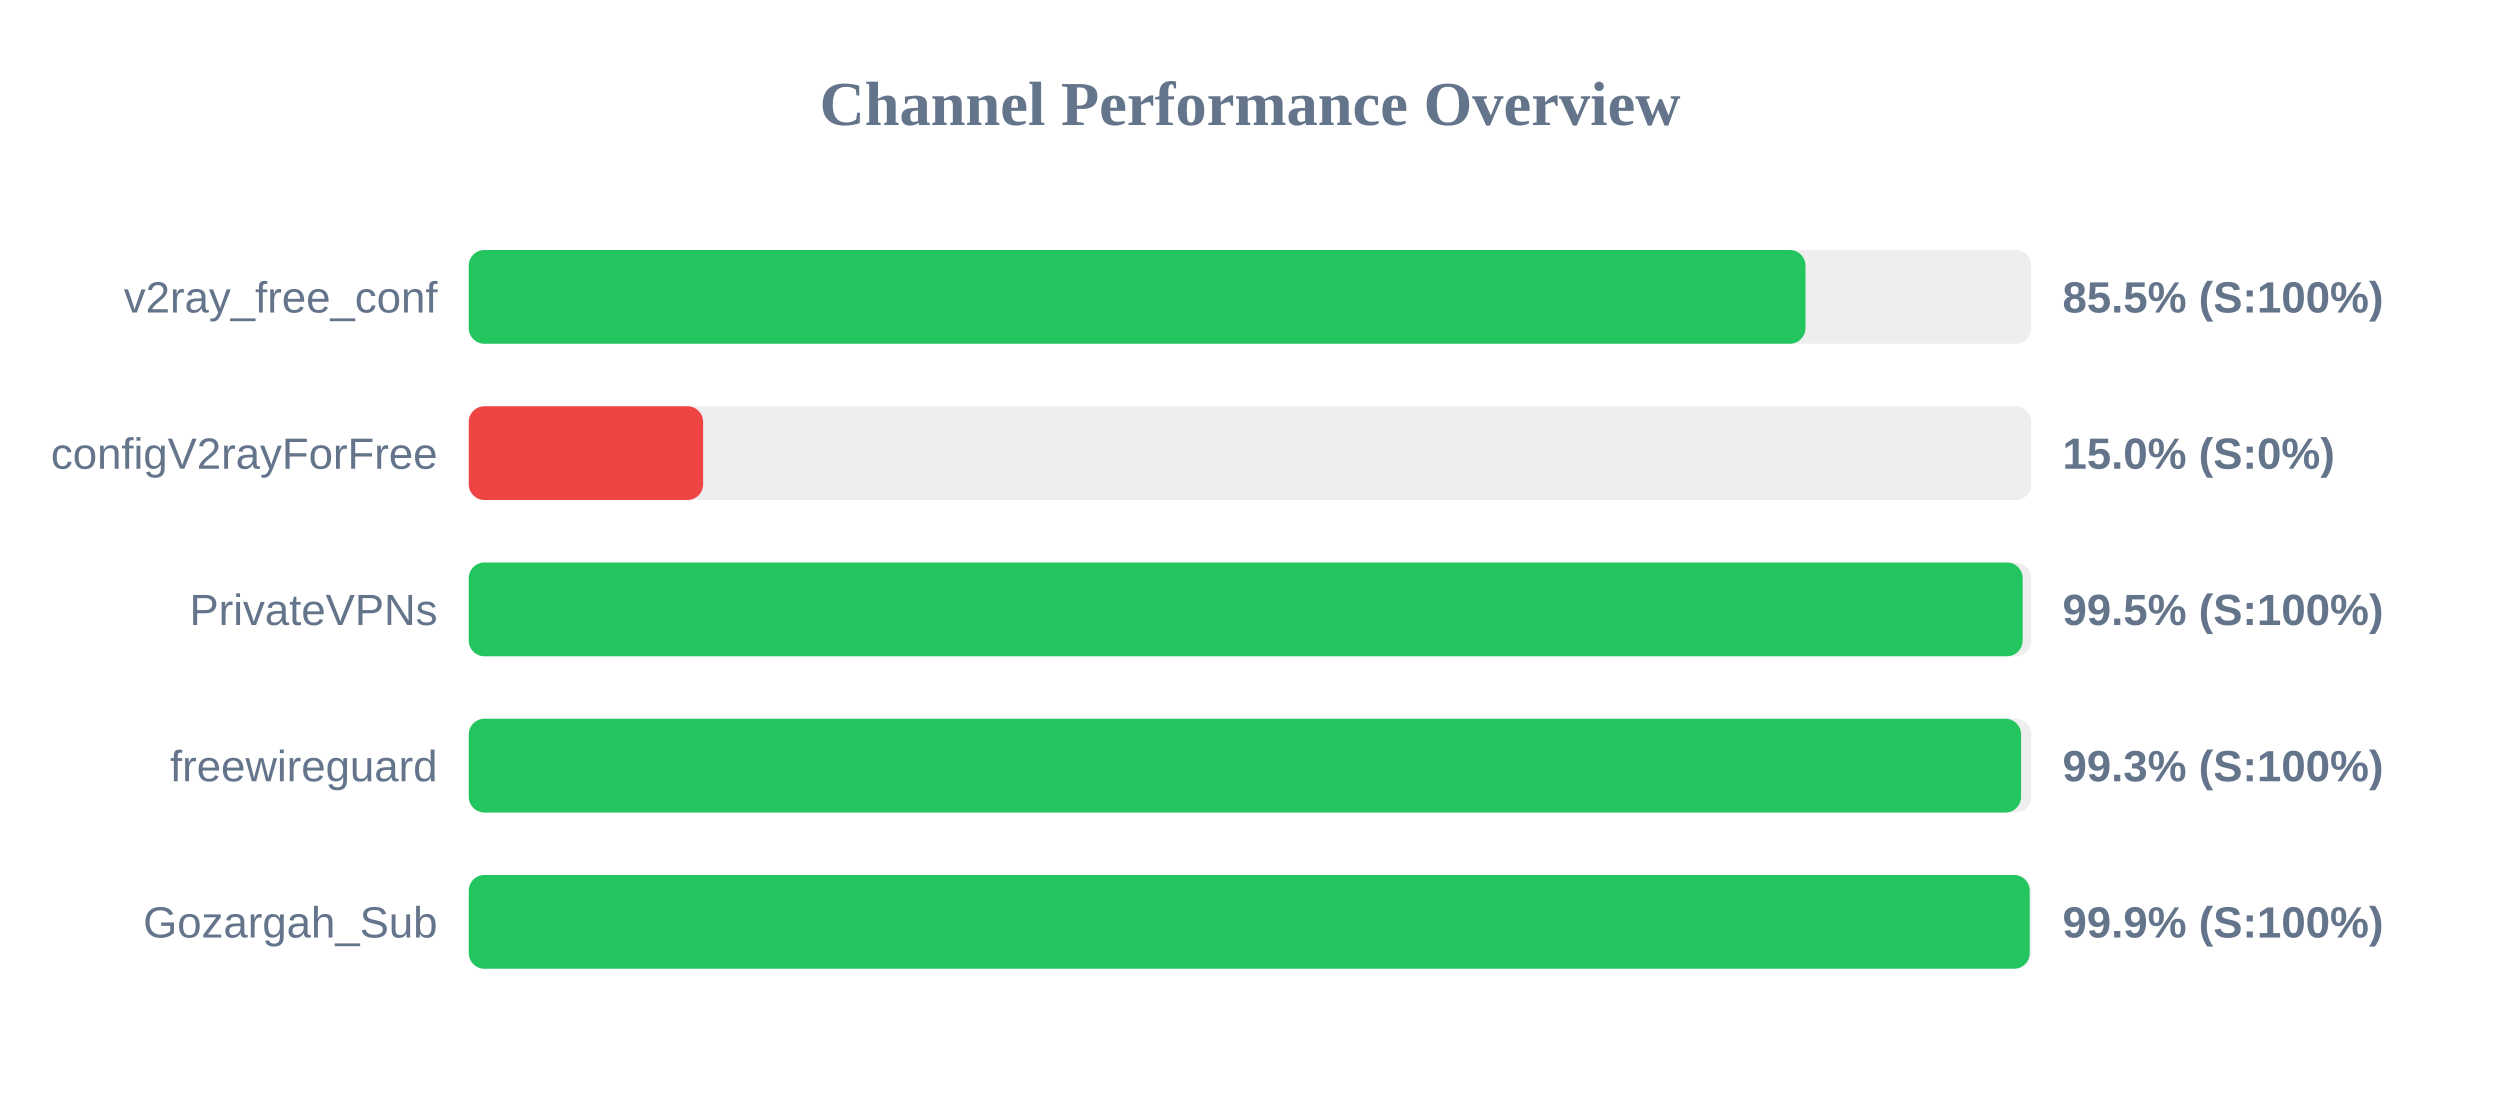
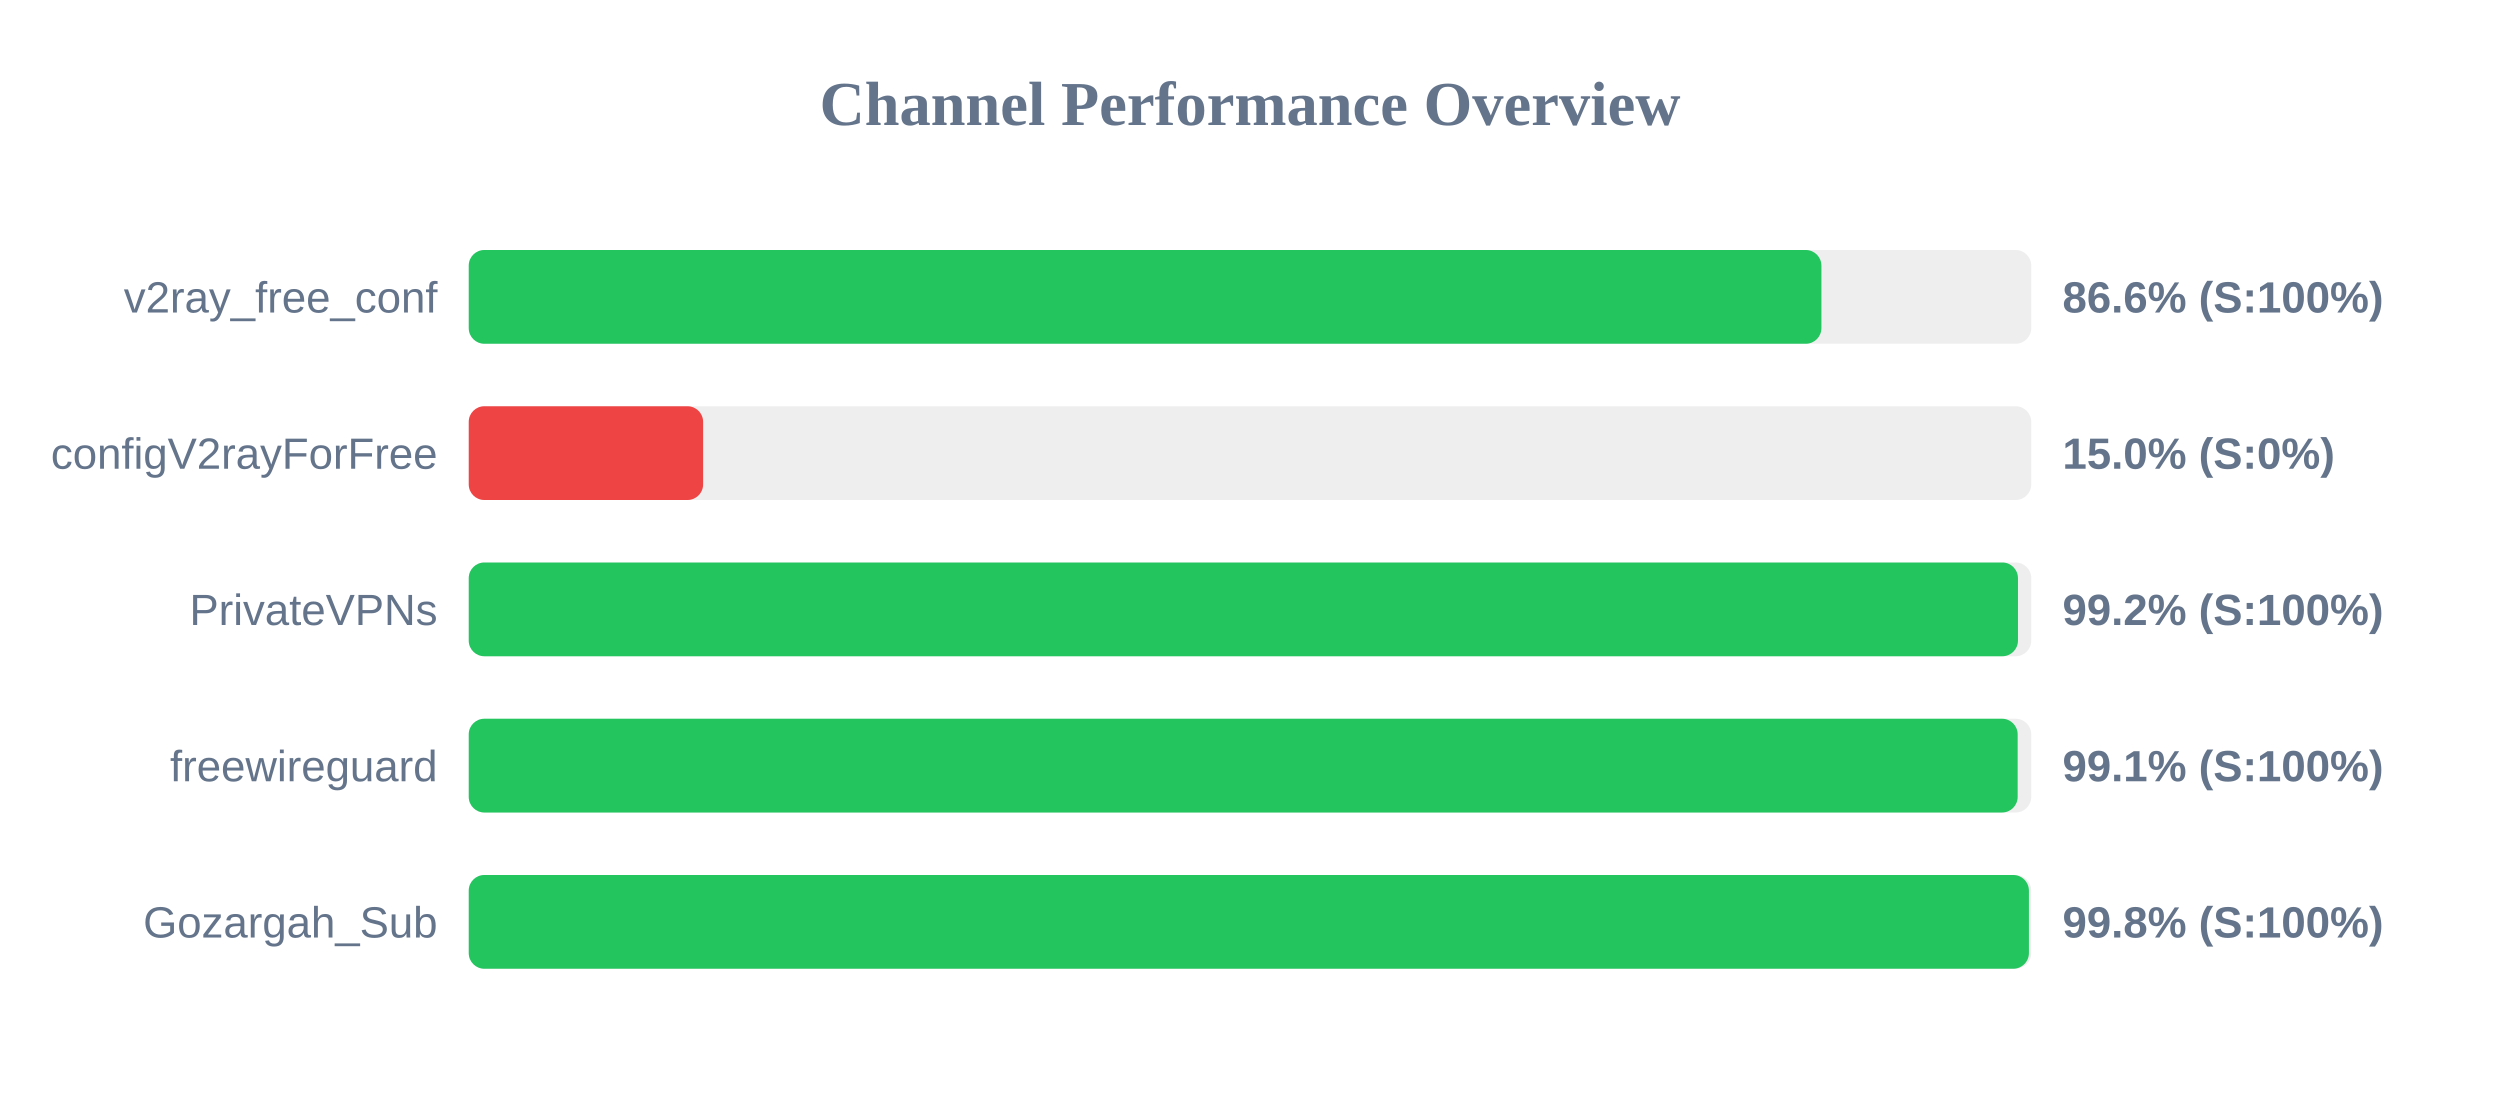
<svg xmlns="http://www.w3.org/2000/svg" width="800" height="350" version="1.1">
  <style>
        .row { font: 14px Arial; fill: #64748b; }
        .score { font: bold 14px Arial; fill: #64748b; }
    </style>
  <text x="400" y="40" text-anchor="middle" font-size="20px" font-weight="bold" fill="#64748b">Channel Performance Overview</text>
  <rect x="150" y="80" width="500" height="30" fill="#eee" rx="5" />
-   <rect x="150" y="80" width="427.75" height="30" fill="#22c55e" rx="5" />
+   <rect x="150" y="80" width="432.85" height="30" fill="#22c55e" rx="5" />
  <text x="140" y="100" text-anchor="end" class="row">v2ray_free_conf</text>
-   <text x="660" y="100" text-anchor="start" class="score">85.5% (S:100%)</text>
+   <text x="660" y="100" text-anchor="start" class="score">86.6% (S:100%)</text>
  <rect x="150" y="130" width="500" height="30" fill="#eee" rx="5" />
  <rect x="150" y="130" width="75.0" height="30" fill="#ef4444" rx="5" />
  <text x="140" y="150" text-anchor="end" class="row">configV2rayForFree</text>
  <text x="660" y="150" text-anchor="start" class="score">15.0% (S:0%)</text>
  <rect x="150" y="180" width="500" height="30" fill="#eee" rx="5" />
-   <rect x="150" y="180" width="497.25" height="30" fill="#22c55e" rx="5" />
+   <rect x="150" y="180" width="495.75" height="30" fill="#22c55e" rx="5" />
  <text x="140" y="200" text-anchor="end" class="row">PrivateVPNs</text>
-   <text x="660" y="200" text-anchor="start" class="score">99.5% (S:100%)</text>
+   <text x="660" y="200" text-anchor="start" class="score">99.2% (S:100%)</text>
  <rect x="150" y="230" width="500" height="30" fill="#eee" rx="5" />
-   <rect x="150" y="230" width="496.75" height="30" fill="#22c55e" rx="5" />
+   <rect x="150" y="230" width="495.65" height="30" fill="#22c55e" rx="5" />
  <text x="140" y="250" text-anchor="end" class="row">freewireguard</text>
-   <text x="660" y="250" text-anchor="start" class="score">99.3% (S:100%)</text>
+   <text x="660" y="250" text-anchor="start" class="score">99.1% (S:100%)</text>
  <rect x="150" y="280" width="500" height="30" fill="#eee" rx="5" />
-   <rect x="150" y="280" width="499.5" height="30" fill="#22c55e" rx="5" />
+   <rect x="150" y="280" width="499.25" height="30" fill="#22c55e" rx="5" />
  <text x="140" y="300" text-anchor="end" class="row">Gozargah_Sub</text>
-   <text x="660" y="300" text-anchor="start" class="score">99.9% (S:100%)</text>
+   <text x="660" y="300" text-anchor="start" class="score">99.8% (S:100%)</text>
</svg>
